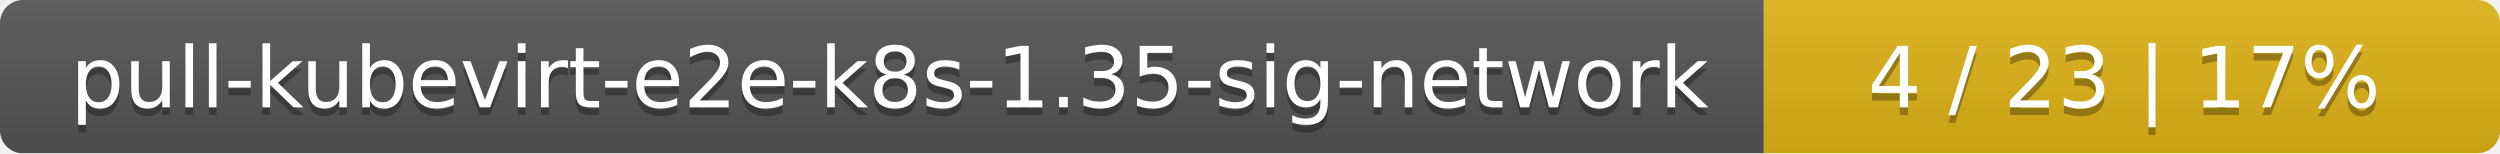
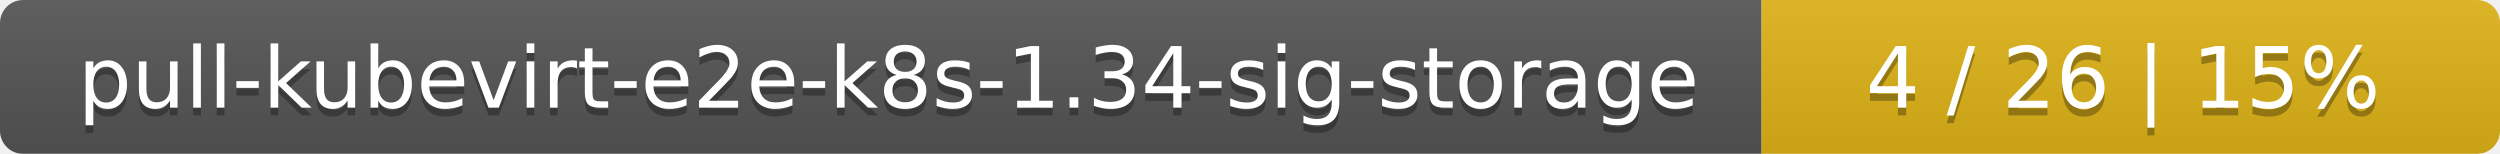
- <svg xmlns="http://www.w3.org/2000/svg" width="326" height="20">
+ <svg xmlns="http://www.w3.org/2000/svg" width="325" height="20">
  <linearGradient id="smooth" x2="0" y2="100%">
    <stop offset="0" stop-color="#bbb" stop-opacity=".1" />
    <stop offset="1" stop-opacity=".1" />
  </linearGradient>
  <mask id="round">
-     <rect width="326" height="20" rx="3" fill="#fff" />
+     <rect width="325" height="20" rx="3" fill="#fff" />
  </mask>
  <g mask="url(#round)">
-     <rect width="230" height="20" fill="#555" />
-     <rect x="230" width="96" height="20" fill="#dfb317" />
-     <rect width="326" height="20" fill="url(#smooth)" />
+     <rect width="229" height="20" fill="#555" />
+     <rect x="229" width="96" height="20" fill="#dfb317" />
+     <rect width="325" height="20" fill="url(#smooth)" />
  </g>
  <g fill="#fff" text-anchor="middle" font-family="DejaVu Sans,Verdana,Geneva,sans-serif" font-size="11">
-     <text x="116" y="15" fill="#010101" fill-opacity=".3">pull-kubevirt-e2e-k8s-1.35-sig-network</text>
-     <text x="116" y="14">pull-kubevirt-e2e-k8s-1.35-sig-network</text>
-     <text x="277" y="15" fill="#010101" fill-opacity=".3">4 / 23    |    17%</text>
-     <text x="277" y="14">4 / 23    |    17%</text>
+     <text x="115.5" y="15" fill="#010101" fill-opacity=".3">pull-kubevirt-e2e-k8s-1.34-sig-storage</text>
+     <text x="115.5" y="14">pull-kubevirt-e2e-k8s-1.34-sig-storage</text>
+     <text x="276" y="15" fill="#010101" fill-opacity=".3">4 / 26    |    15%</text>
+     <text x="276" y="14">4 / 26    |    15%</text>
  </g>
</svg>
